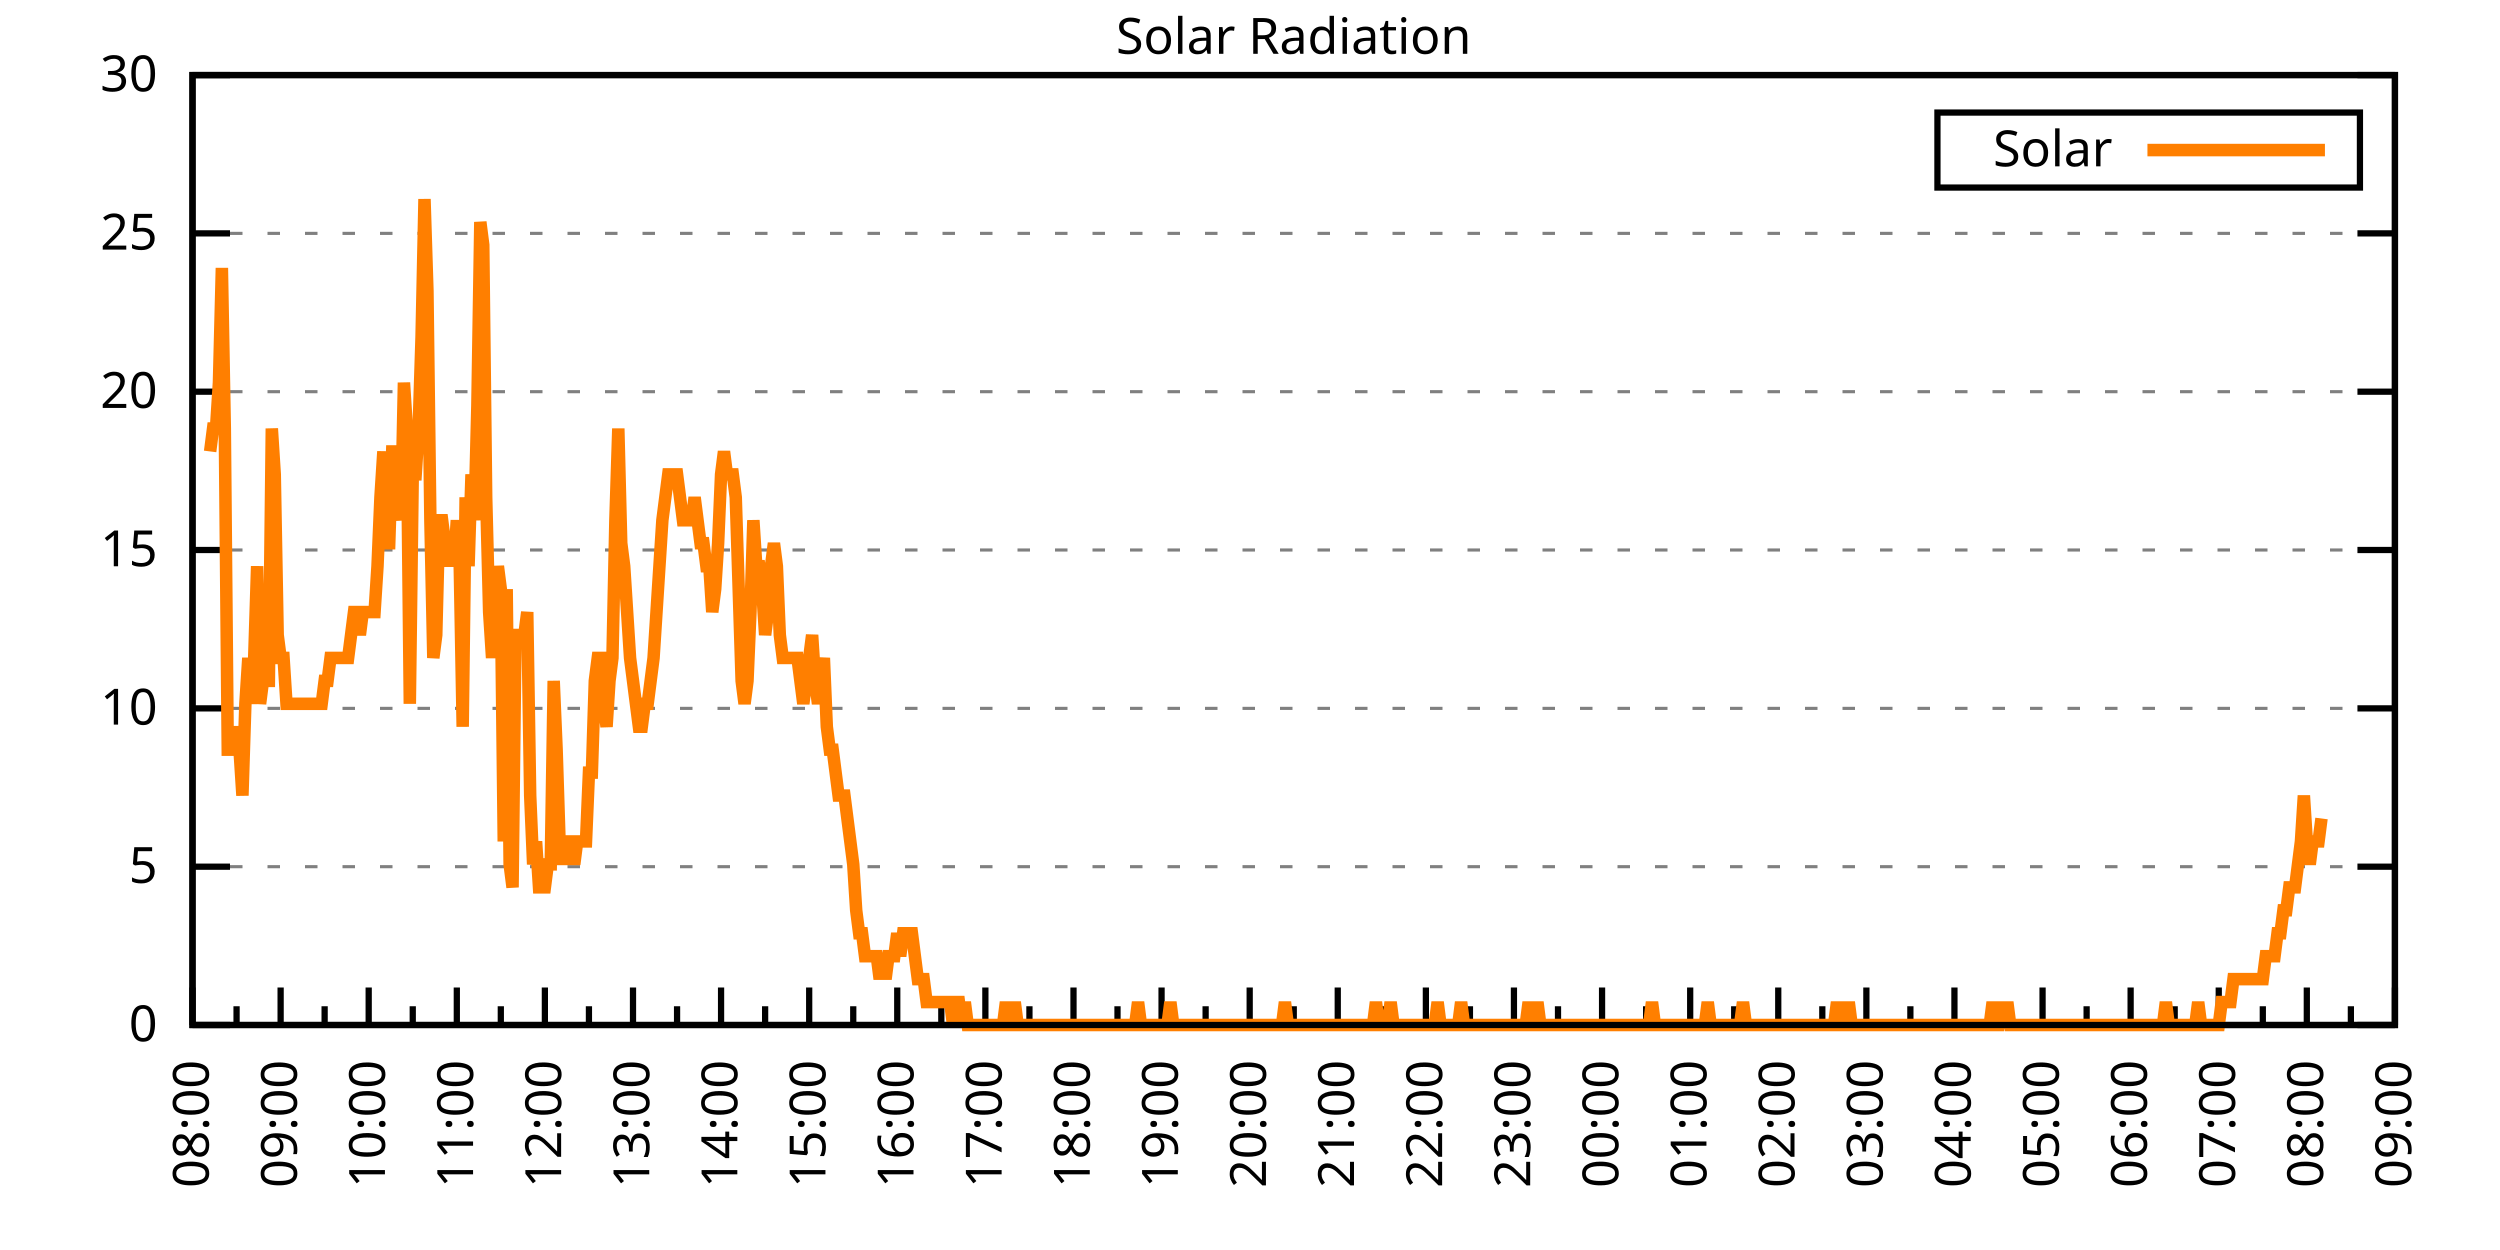
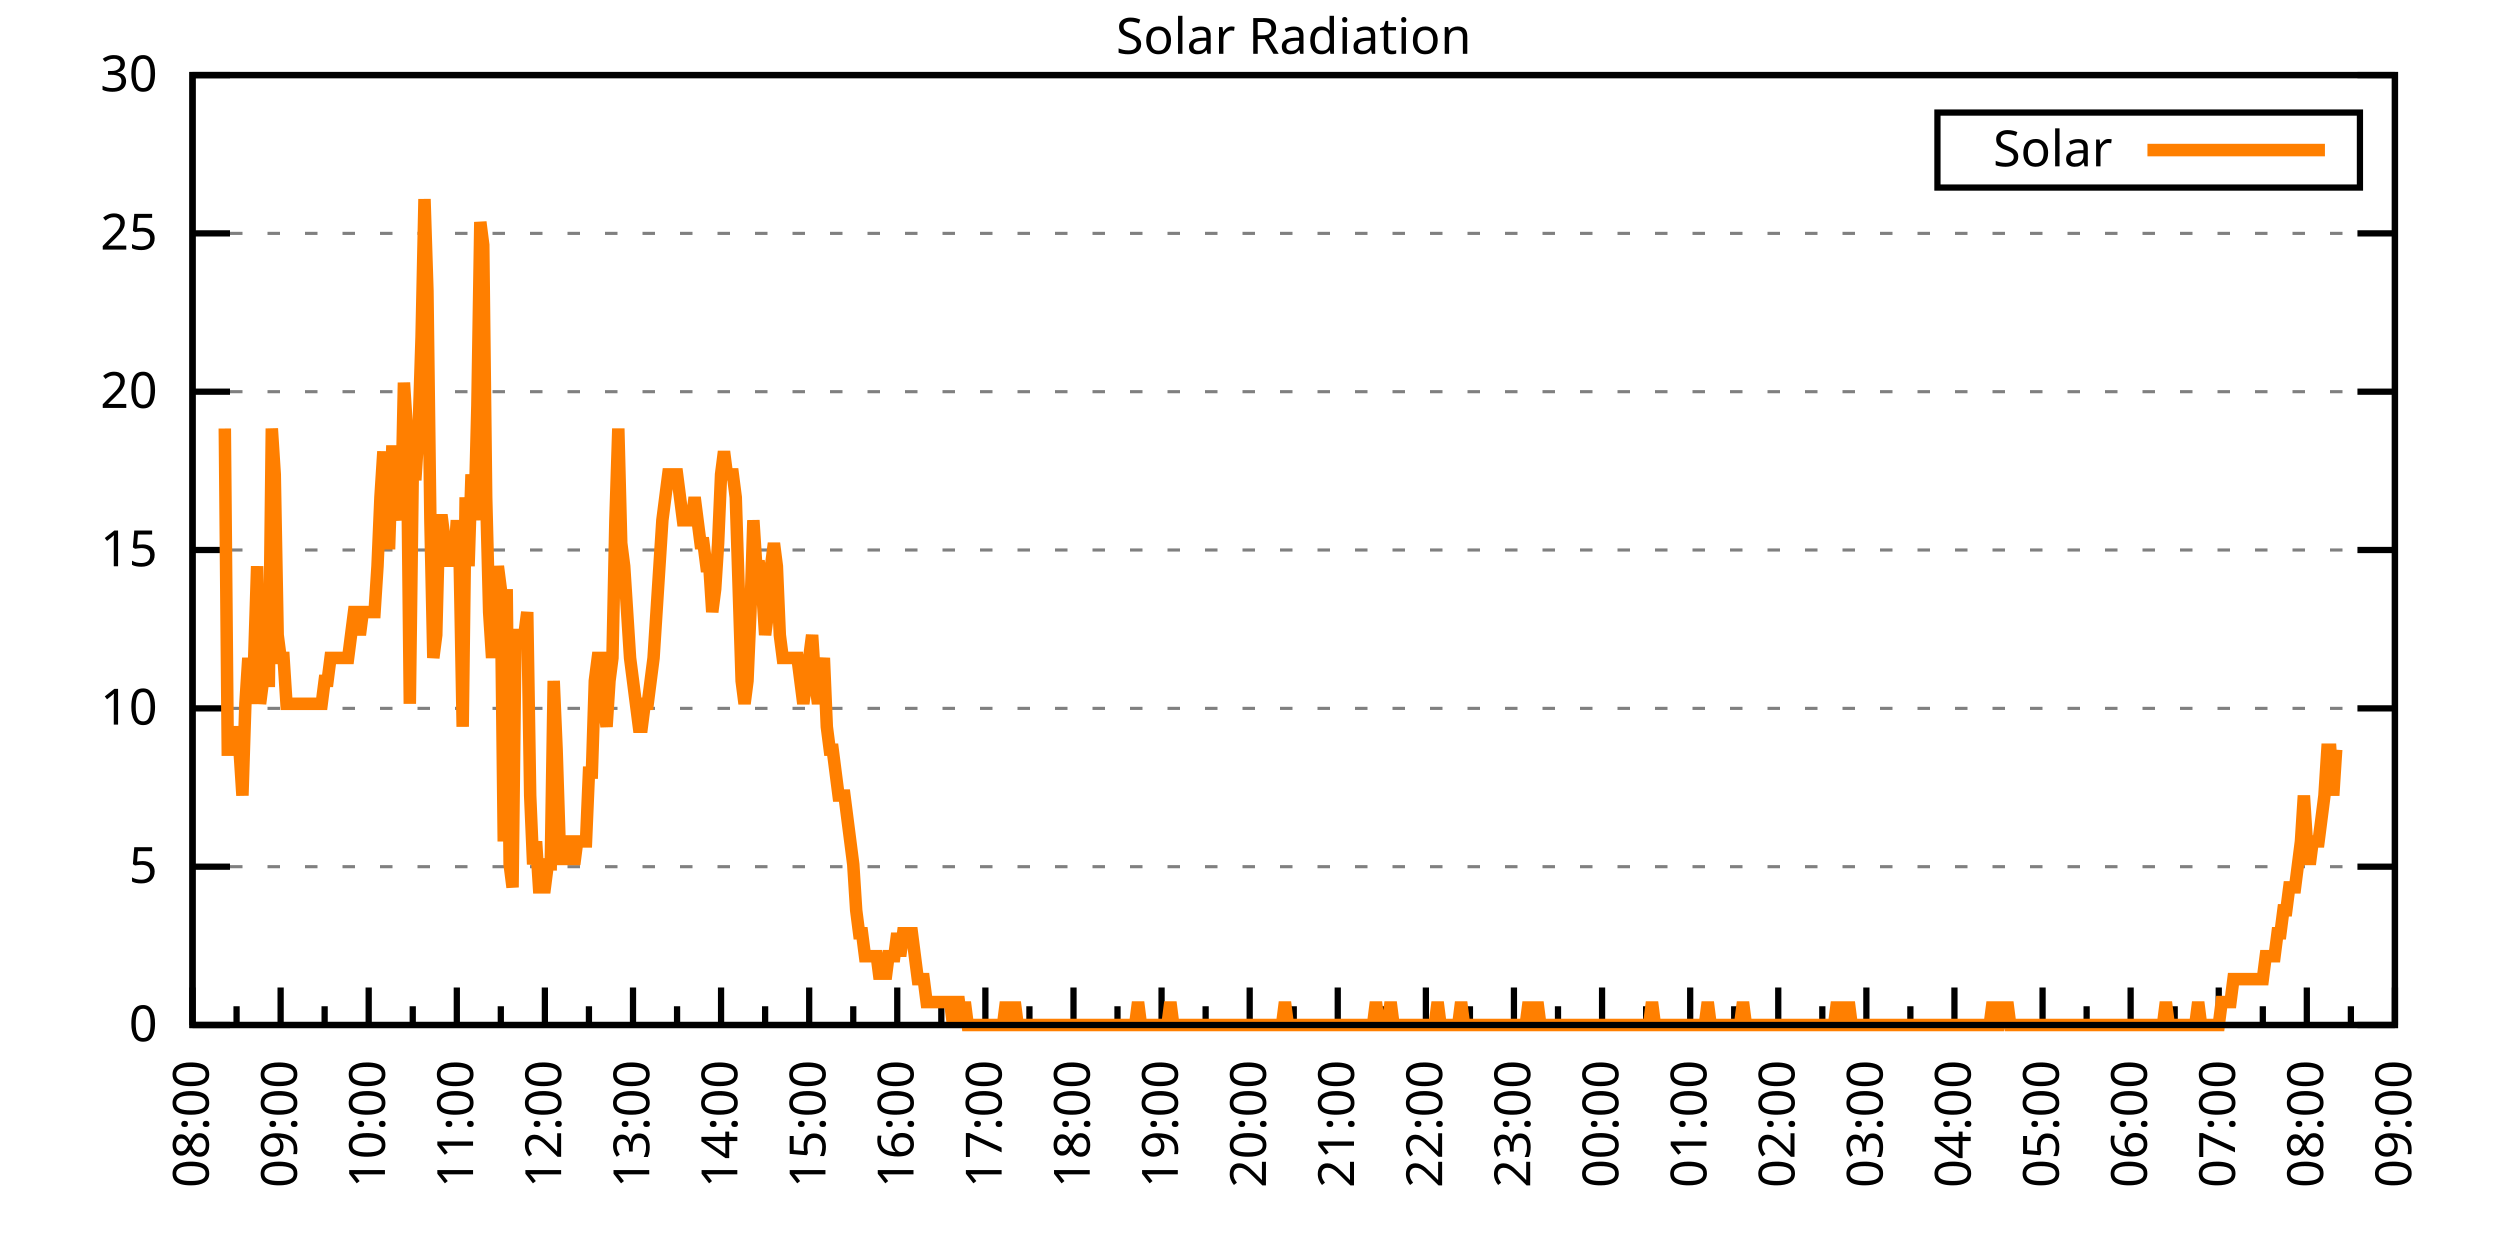
<svg xmlns="http://www.w3.org/2000/svg" xmlns:xlink="http://www.w3.org/1999/xlink" width="400" height="200" viewBox="0 0 400 200">
  <g id="gnuplot_canvas">
    <rect x="0" y="0" width="400" height="200" fill="none" />
    <defs>
      <circle id="gpDot" r="0.5" stroke-width="0.5" stroke="currentColor" />
      <path id="gpPt0" stroke-width="0.333" stroke="currentColor" d="M-1,0 h2 M0,-1 v2" />
      <path id="gpPt1" stroke-width="0.333" stroke="currentColor" d="M-1,-1 L1,1 M1,-1 L-1,1" />
      <path id="gpPt2" stroke-width="0.333" stroke="currentColor" d="M-1,0 L1,0 M0,-1 L0,1 M-1,-1 L1,1 M-1,1 L1,-1" />
      <rect id="gpPt3" stroke-width="0.333" stroke="currentColor" x="-1" y="-1" width="2" height="2" />
      <rect id="gpPt4" stroke-width="0.333" stroke="currentColor" fill="currentColor" x="-1" y="-1" width="2" height="2" />
      <circle id="gpPt5" stroke-width="0.333" stroke="currentColor" cx="0" cy="0" r="1" />
      <use xlink:href="#gpPt5" id="gpPt6" fill="currentColor" stroke="none" />
      <path id="gpPt7" stroke-width="0.333" stroke="currentColor" d="M0,-1.33 L-1.33,0.67 L1.33,0.67 z" />
      <use xlink:href="#gpPt7" id="gpPt8" fill="currentColor" stroke="none" />
      <use xlink:href="#gpPt7" id="gpPt9" stroke="currentColor" transform="rotate(180)" />
      <use xlink:href="#gpPt9" id="gpPt10" fill="currentColor" stroke="none" />
      <use xlink:href="#gpPt3" id="gpPt11" stroke="currentColor" transform="rotate(45)" />
      <use xlink:href="#gpPt11" id="gpPt12" fill="currentColor" stroke="none" />
      <path id="gpPt13" stroke-width="0.333" stroke="currentColor" d="M0,1.330 L1.265,0.411 L0.782,-1.067 L-0.782,-1.076 L-1.265,0.411 z" />
      <use xlink:href="#gpPt13" id="gpPt14" fill="currentColor" stroke="none" />
      <filter id="textbox" filterUnits="objectBoundingBox" x="0" y="0" height="1" width="1">
        <feFlood flood-color="white" flood-opacity="1" result="bgnd" />
        <feComposite in="SourceGraphic" in2="bgnd" operator="atop" />
      </filter>
      <filter id="greybox" filterUnits="objectBoundingBox" x="0" y="0" height="1" width="1">
        <feFlood flood-color="lightgrey" flood-opacity="1" result="grey" />
        <feComposite in="SourceGraphic" in2="grey" operator="atop" />
      </filter>
    </defs>
    <g fill="none" color="white" stroke="currentColor" stroke-width="1.00" stroke-linecap="butt" stroke-linejoin="miter">
</g>
    <g fill="none" color="black" stroke="currentColor" stroke-width="1.00" stroke-linecap="butt" stroke-linejoin="miter">
      <g stroke="none" shape-rendering="crispEdges">
        <polygon fill="rgb(255, 255, 255)" points="30.80,164.00 383.18,164.00 383.18,12.02 30.80,12.02 " />
      </g>
    </g>
    <g fill="none" color="black" stroke="currentColor" stroke-width="1.00" stroke-linecap="butt" stroke-linejoin="miter">
</g>
    <g fill="none" color="black" stroke="black" stroke-width="0.50" stroke-linecap="butt" stroke-linejoin="miter">
</g>
    <g fill="none" color="gray" stroke="currentColor" stroke-width="0.50" stroke-linecap="butt" stroke-linejoin="miter">
      <path stroke="gray" stroke-dasharray="2,4" class="gridline" d="M30.80,164.00 L383.19,164.00  " />
    </g>
    <g fill="none" color="gray" stroke="gray" stroke-width="1.00" stroke-linecap="butt" stroke-linejoin="miter">
</g>
    <g fill="none" color="black" stroke="currentColor" stroke-width="1.00" stroke-linecap="butt" stroke-linejoin="miter">
      <path stroke="black" d="M30.80,164.00 L36.80,164.00 M383.19,164.00 L377.19,164.00  " />
      <g transform="translate(25.20,166.60)" stroke="none" fill="black" font-family="Sans" font-size="8.00" text-anchor="end">
        <text>
          <tspan font-family="Sans"> 0</tspan>
        </text>
      </g>
    </g>
    <g fill="none" color="black" stroke="currentColor" stroke-width="1.00" stroke-linecap="butt" stroke-linejoin="miter">
</g>
    <g fill="none" color="black" stroke="black" stroke-width="0.50" stroke-linecap="butt" stroke-linejoin="miter">
</g>
    <g fill="none" color="gray" stroke="currentColor" stroke-width="0.50" stroke-linecap="butt" stroke-linejoin="miter">
      <path stroke="gray" stroke-dasharray="2,4" class="gridline" d="M30.80,138.67 L383.19,138.67  " />
    </g>
    <g fill="none" color="gray" stroke="gray" stroke-width="1.00" stroke-linecap="butt" stroke-linejoin="miter">
</g>
    <g fill="none" color="black" stroke="currentColor" stroke-width="1.00" stroke-linecap="butt" stroke-linejoin="miter">
      <path stroke="black" d="M30.80,138.67 L36.80,138.67 M383.19,138.67 L377.19,138.67  " />
      <g transform="translate(25.20,141.27)" stroke="none" fill="black" font-family="Sans" font-size="8.00" text-anchor="end">
        <text>
          <tspan font-family="Sans"> 5</tspan>
        </text>
      </g>
    </g>
    <g fill="none" color="black" stroke="currentColor" stroke-width="1.00" stroke-linecap="butt" stroke-linejoin="miter">
</g>
    <g fill="none" color="black" stroke="black" stroke-width="0.50" stroke-linecap="butt" stroke-linejoin="miter">
</g>
    <g fill="none" color="gray" stroke="currentColor" stroke-width="0.50" stroke-linecap="butt" stroke-linejoin="miter">
      <path stroke="gray" stroke-dasharray="2,4" class="gridline" d="M30.80,113.34 L383.19,113.34  " />
    </g>
    <g fill="none" color="gray" stroke="gray" stroke-width="1.00" stroke-linecap="butt" stroke-linejoin="miter">
</g>
    <g fill="none" color="black" stroke="currentColor" stroke-width="1.00" stroke-linecap="butt" stroke-linejoin="miter">
      <path stroke="black" d="M30.80,113.34 L36.80,113.34 M383.19,113.34 L377.19,113.34  " />
      <g transform="translate(25.20,115.94)" stroke="none" fill="black" font-family="Sans" font-size="8.00" text-anchor="end">
        <text>
          <tspan font-family="Sans"> 10</tspan>
        </text>
      </g>
    </g>
    <g fill="none" color="black" stroke="currentColor" stroke-width="1.00" stroke-linecap="butt" stroke-linejoin="miter">
</g>
    <g fill="none" color="black" stroke="black" stroke-width="0.50" stroke-linecap="butt" stroke-linejoin="miter">
</g>
    <g fill="none" color="gray" stroke="currentColor" stroke-width="0.50" stroke-linecap="butt" stroke-linejoin="miter">
      <path stroke="gray" stroke-dasharray="2,4" class="gridline" d="M30.80,88.00 L383.19,88.00  " />
    </g>
    <g fill="none" color="gray" stroke="gray" stroke-width="1.00" stroke-linecap="butt" stroke-linejoin="miter">
</g>
    <g fill="none" color="black" stroke="currentColor" stroke-width="1.00" stroke-linecap="butt" stroke-linejoin="miter">
      <path stroke="black" d="M30.80,88.00 L36.80,88.00 M383.19,88.00 L377.19,88.00  " />
      <g transform="translate(25.20,90.60)" stroke="none" fill="black" font-family="Sans" font-size="8.00" text-anchor="end">
        <text>
          <tspan font-family="Sans"> 15</tspan>
        </text>
      </g>
    </g>
    <g fill="none" color="black" stroke="currentColor" stroke-width="1.00" stroke-linecap="butt" stroke-linejoin="miter">
</g>
    <g fill="none" color="black" stroke="black" stroke-width="0.50" stroke-linecap="butt" stroke-linejoin="miter">
</g>
    <g fill="none" color="gray" stroke="currentColor" stroke-width="0.50" stroke-linecap="butt" stroke-linejoin="miter">
      <path stroke="gray" stroke-dasharray="2,4" class="gridline" d="M30.80,62.67 L383.19,62.67  " />
    </g>
    <g fill="none" color="gray" stroke="gray" stroke-width="1.00" stroke-linecap="butt" stroke-linejoin="miter">
</g>
    <g fill="none" color="black" stroke="currentColor" stroke-width="1.00" stroke-linecap="butt" stroke-linejoin="miter">
      <path stroke="black" d="M30.80,62.67 L36.80,62.67 M383.19,62.67 L377.19,62.67  " />
      <g transform="translate(25.20,65.27)" stroke="none" fill="black" font-family="Sans" font-size="8.00" text-anchor="end">
        <text>
          <tspan font-family="Sans"> 20</tspan>
        </text>
      </g>
    </g>
    <g fill="none" color="black" stroke="currentColor" stroke-width="1.00" stroke-linecap="butt" stroke-linejoin="miter">
</g>
    <g fill="none" color="black" stroke="black" stroke-width="0.50" stroke-linecap="butt" stroke-linejoin="miter">
</g>
    <g fill="none" color="gray" stroke="currentColor" stroke-width="0.50" stroke-linecap="butt" stroke-linejoin="miter">
      <path stroke="gray" stroke-dasharray="2,4" class="gridline" d="M30.80,37.34 L383.19,37.34  " />
    </g>
    <g fill="none" color="gray" stroke="gray" stroke-width="1.00" stroke-linecap="butt" stroke-linejoin="miter">
</g>
    <g fill="none" color="black" stroke="currentColor" stroke-width="1.00" stroke-linecap="butt" stroke-linejoin="miter">
      <path stroke="black" d="M30.80,37.34 L36.80,37.34 M383.19,37.34 L377.19,37.34  " />
      <g transform="translate(25.20,39.94)" stroke="none" fill="black" font-family="Sans" font-size="8.00" text-anchor="end">
        <text>
          <tspan font-family="Sans"> 25</tspan>
        </text>
      </g>
    </g>
    <g fill="none" color="black" stroke="currentColor" stroke-width="1.00" stroke-linecap="butt" stroke-linejoin="miter">
</g>
    <g fill="none" color="black" stroke="black" stroke-width="0.50" stroke-linecap="butt" stroke-linejoin="miter">
</g>
    <g fill="none" color="gray" stroke="currentColor" stroke-width="0.50" stroke-linecap="butt" stroke-linejoin="miter">
      <path stroke="gray" stroke-dasharray="2,4" class="gridline" d="M30.80,12.01 L383.19,12.01  " />
    </g>
    <g fill="none" color="gray" stroke="gray" stroke-width="1.00" stroke-linecap="butt" stroke-linejoin="miter">
</g>
    <g fill="none" color="black" stroke="currentColor" stroke-width="1.00" stroke-linecap="butt" stroke-linejoin="miter">
      <path stroke="black" d="M30.80,12.01 L36.80,12.01 M383.19,12.01 L377.19,12.01  " />
      <g transform="translate(25.20,14.61)" stroke="none" fill="black" font-family="Sans" font-size="8.00" text-anchor="end">
        <text>
          <tspan font-family="Sans"> 30</tspan>
        </text>
      </g>
    </g>
    <g fill="none" color="black" stroke="currentColor" stroke-width="1.00" stroke-linecap="butt" stroke-linejoin="miter">
      <path stroke="black" d="M30.80,164.00 L30.80,158.00  " />
      <g transform="translate(33.40,169.60) rotate(270)" stroke="none" fill="black" font-family="Sans" font-size="8.00" text-anchor="end">
        <text>
          <tspan font-family="Sans">08:00</tspan>
        </text>
      </g>
    </g>
    <g fill="none" color="black" stroke="currentColor" stroke-width="1.00" stroke-linecap="butt" stroke-linejoin="miter">
      <path stroke="black" d="M37.85,164.00 L37.85,161.00 M44.90,164.00 L44.90,158.00  " />
      <g transform="translate(47.50,169.60) rotate(270)" stroke="none" fill="black" font-family="Sans" font-size="8.00" text-anchor="end">
        <text>
          <tspan font-family="Sans">09:00</tspan>
        </text>
      </g>
    </g>
    <g fill="none" color="black" stroke="currentColor" stroke-width="1.00" stroke-linecap="butt" stroke-linejoin="miter">
      <path stroke="black" d="M51.94,164.00 L51.94,161.00 M58.99,164.00 L58.99,158.00  " />
      <g transform="translate(61.59,169.60) rotate(270)" stroke="none" fill="black" font-family="Sans" font-size="8.00" text-anchor="end">
        <text>
          <tspan font-family="Sans">10:00</tspan>
        </text>
      </g>
    </g>
    <g fill="none" color="black" stroke="currentColor" stroke-width="1.00" stroke-linecap="butt" stroke-linejoin="miter">
      <path stroke="black" d="M66.04,164.00 L66.04,161.00 M73.09,164.00 L73.09,158.00  " />
      <g transform="translate(75.69,169.60) rotate(270)" stroke="none" fill="black" font-family="Sans" font-size="8.00" text-anchor="end">
        <text>
          <tspan font-family="Sans">11:00</tspan>
        </text>
      </g>
    </g>
    <g fill="none" color="black" stroke="currentColor" stroke-width="1.00" stroke-linecap="butt" stroke-linejoin="miter">
      <path stroke="black" d="M80.13,164.00 L80.13,161.00 M87.18,164.00 L87.18,158.00  " />
      <g transform="translate(89.78,169.60) rotate(270)" stroke="none" fill="black" font-family="Sans" font-size="8.00" text-anchor="end">
        <text>
          <tspan font-family="Sans">12:00</tspan>
        </text>
      </g>
    </g>
    <g fill="none" color="black" stroke="currentColor" stroke-width="1.00" stroke-linecap="butt" stroke-linejoin="miter">
      <path stroke="black" d="M94.23,164.00 L94.23,161.00 M101.28,164.00 L101.28,158.00  " />
      <g transform="translate(103.88,169.60) rotate(270)" stroke="none" fill="black" font-family="Sans" font-size="8.00" text-anchor="end">
        <text>
          <tspan font-family="Sans">13:00</tspan>
        </text>
      </g>
    </g>
    <g fill="none" color="black" stroke="currentColor" stroke-width="1.00" stroke-linecap="butt" stroke-linejoin="miter">
      <path stroke="black" d="M108.33,164.00 L108.33,161.00 M115.37,164.00 L115.37,158.00  " />
      <g transform="translate(117.97,169.60) rotate(270)" stroke="none" fill="black" font-family="Sans" font-size="8.00" text-anchor="end">
        <text>
          <tspan font-family="Sans">14:00</tspan>
        </text>
      </g>
    </g>
    <g fill="none" color="black" stroke="currentColor" stroke-width="1.00" stroke-linecap="butt" stroke-linejoin="miter">
      <path stroke="black" d="M122.42,164.00 L122.42,161.00 M129.47,164.00 L129.47,158.00  " />
      <g transform="translate(132.07,169.60) rotate(270)" stroke="none" fill="black" font-family="Sans" font-size="8.00" text-anchor="end">
        <text>
          <tspan font-family="Sans">15:00</tspan>
        </text>
      </g>
    </g>
    <g fill="none" color="black" stroke="currentColor" stroke-width="1.00" stroke-linecap="butt" stroke-linejoin="miter">
      <path stroke="black" d="M136.52,164.00 L136.52,161.00 M143.56,164.00 L143.56,158.00  " />
      <g transform="translate(146.16,169.60) rotate(270)" stroke="none" fill="black" font-family="Sans" font-size="8.00" text-anchor="end">
        <text>
          <tspan font-family="Sans">16:00</tspan>
        </text>
      </g>
    </g>
    <g fill="none" color="black" stroke="currentColor" stroke-width="1.00" stroke-linecap="butt" stroke-linejoin="miter">
      <path stroke="black" d="M150.61,164.00 L150.61,161.00 M157.66,164.00 L157.66,158.00  " />
      <g transform="translate(160.26,169.60) rotate(270)" stroke="none" fill="black" font-family="Sans" font-size="8.00" text-anchor="end">
        <text>
          <tspan font-family="Sans">17:00</tspan>
        </text>
      </g>
    </g>
    <g fill="none" color="black" stroke="currentColor" stroke-width="1.00" stroke-linecap="butt" stroke-linejoin="miter">
      <path stroke="black" d="M164.71,164.00 L164.71,161.00 M171.76,164.00 L171.76,158.00  " />
      <g transform="translate(174.36,169.60) rotate(270)" stroke="none" fill="black" font-family="Sans" font-size="8.00" text-anchor="end">
        <text>
          <tspan font-family="Sans">18:00</tspan>
        </text>
      </g>
    </g>
    <g fill="none" color="black" stroke="currentColor" stroke-width="1.00" stroke-linecap="butt" stroke-linejoin="miter">
      <path stroke="black" d="M178.80,164.00 L178.80,161.00 M185.85,164.00 L185.85,158.00  " />
      <g transform="translate(188.45,169.60) rotate(270)" stroke="none" fill="black" font-family="Sans" font-size="8.00" text-anchor="end">
        <text>
          <tspan font-family="Sans">19:00</tspan>
        </text>
      </g>
    </g>
    <g fill="none" color="black" stroke="currentColor" stroke-width="1.00" stroke-linecap="butt" stroke-linejoin="miter">
      <path stroke="black" d="M192.90,164.00 L192.90,161.00 M199.95,164.00 L199.95,158.00  " />
      <g transform="translate(202.55,169.60) rotate(270)" stroke="none" fill="black" font-family="Sans" font-size="8.00" text-anchor="end">
        <text>
          <tspan font-family="Sans">20:00</tspan>
        </text>
      </g>
    </g>
    <g fill="none" color="black" stroke="currentColor" stroke-width="1.00" stroke-linecap="butt" stroke-linejoin="miter">
      <path stroke="black" d="M207.00,164.00 L207.00,161.00 M214.04,164.00 L214.04,158.00  " />
      <g transform="translate(216.64,169.60) rotate(270)" stroke="none" fill="black" font-family="Sans" font-size="8.00" text-anchor="end">
        <text>
          <tspan font-family="Sans">21:00</tspan>
        </text>
      </g>
    </g>
    <g fill="none" color="black" stroke="currentColor" stroke-width="1.00" stroke-linecap="butt" stroke-linejoin="miter">
      <path stroke="black" d="M221.09,164.00 L221.09,161.00 M228.14,164.00 L228.14,158.00  " />
      <g transform="translate(230.74,169.60) rotate(270)" stroke="none" fill="black" font-family="Sans" font-size="8.00" text-anchor="end">
        <text>
          <tspan font-family="Sans">22:00</tspan>
        </text>
      </g>
    </g>
    <g fill="none" color="black" stroke="currentColor" stroke-width="1.00" stroke-linecap="butt" stroke-linejoin="miter">
      <path stroke="black" d="M235.19,164.00 L235.19,161.00 M242.23,164.00 L242.23,158.00  " />
      <g transform="translate(244.83,169.60) rotate(270)" stroke="none" fill="black" font-family="Sans" font-size="8.00" text-anchor="end">
        <text>
          <tspan font-family="Sans">23:00</tspan>
        </text>
      </g>
    </g>
    <g fill="none" color="black" stroke="currentColor" stroke-width="1.00" stroke-linecap="butt" stroke-linejoin="miter">
      <path stroke="black" d="M249.28,164.00 L249.28,161.00 M256.33,164.00 L256.33,158.00  " />
      <g transform="translate(258.93,169.60) rotate(270)" stroke="none" fill="black" font-family="Sans" font-size="8.00" text-anchor="end">
        <text>
          <tspan font-family="Sans">00:00</tspan>
        </text>
      </g>
    </g>
    <g fill="none" color="black" stroke="currentColor" stroke-width="1.00" stroke-linecap="butt" stroke-linejoin="miter">
      <path stroke="black" d="M263.38,164.00 L263.38,161.00 M270.43,164.00 L270.43,158.00  " />
      <g transform="translate(273.03,169.60) rotate(270)" stroke="none" fill="black" font-family="Sans" font-size="8.00" text-anchor="end">
        <text>
          <tspan font-family="Sans">01:00</tspan>
        </text>
      </g>
    </g>
    <g fill="none" color="black" stroke="currentColor" stroke-width="1.00" stroke-linecap="butt" stroke-linejoin="miter">
      <path stroke="black" d="M277.47,164.00 L277.47,161.00 M284.52,164.00 L284.52,158.00  " />
      <g transform="translate(287.12,169.60) rotate(270)" stroke="none" fill="black" font-family="Sans" font-size="8.00" text-anchor="end">
        <text>
          <tspan font-family="Sans">02:00</tspan>
        </text>
      </g>
    </g>
    <g fill="none" color="black" stroke="currentColor" stroke-width="1.00" stroke-linecap="butt" stroke-linejoin="miter">
      <path stroke="black" d="M291.57,164.00 L291.57,161.00 M298.62,164.00 L298.62,158.00  " />
      <g transform="translate(301.22,169.60) rotate(270)" stroke="none" fill="black" font-family="Sans" font-size="8.00" text-anchor="end">
        <text>
          <tspan font-family="Sans">03:00</tspan>
        </text>
      </g>
    </g>
    <g fill="none" color="black" stroke="currentColor" stroke-width="1.00" stroke-linecap="butt" stroke-linejoin="miter">
      <path stroke="black" d="M305.66,164.00 L305.66,161.00 M312.71,164.00 L312.71,158.00  " />
      <g transform="translate(315.31,169.60) rotate(270)" stroke="none" fill="black" font-family="Sans" font-size="8.00" text-anchor="end">
        <text>
          <tspan font-family="Sans">04:00</tspan>
        </text>
      </g>
    </g>
    <g fill="none" color="black" stroke="currentColor" stroke-width="1.00" stroke-linecap="butt" stroke-linejoin="miter">
      <path stroke="black" d="M319.76,164.00 L319.76,161.00 M326.81,164.00 L326.81,158.00  " />
      <g transform="translate(329.41,169.60) rotate(270)" stroke="none" fill="black" font-family="Sans" font-size="8.00" text-anchor="end">
        <text>
          <tspan font-family="Sans">05:00</tspan>
        </text>
      </g>
    </g>
    <g fill="none" color="black" stroke="currentColor" stroke-width="1.00" stroke-linecap="butt" stroke-linejoin="miter">
      <path stroke="black" d="M333.86,164.00 L333.86,161.00 M340.90,164.00 L340.90,158.00  " />
      <g transform="translate(343.50,169.60) rotate(270)" stroke="none" fill="black" font-family="Sans" font-size="8.00" text-anchor="end">
        <text>
          <tspan font-family="Sans">06:00</tspan>
        </text>
      </g>
    </g>
    <g fill="none" color="black" stroke="currentColor" stroke-width="1.00" stroke-linecap="butt" stroke-linejoin="miter">
      <path stroke="black" d="M347.95,164.00 L347.95,161.00 M355.00,164.00 L355.00,158.00  " />
      <g transform="translate(357.60,169.60) rotate(270)" stroke="none" fill="black" font-family="Sans" font-size="8.00" text-anchor="end">
        <text>
          <tspan font-family="Sans">07:00</tspan>
        </text>
      </g>
    </g>
    <g fill="none" color="black" stroke="currentColor" stroke-width="1.00" stroke-linecap="butt" stroke-linejoin="miter">
      <path stroke="black" d="M362.05,164.00 L362.05,161.00 M369.09,164.00 L369.09,158.00  " />
      <g transform="translate(371.69,169.60) rotate(270)" stroke="none" fill="black" font-family="Sans" font-size="8.00" text-anchor="end">
        <text>
          <tspan font-family="Sans">08:00</tspan>
        </text>
      </g>
    </g>
    <g fill="none" color="black" stroke="currentColor" stroke-width="1.00" stroke-linecap="butt" stroke-linejoin="miter">
      <path stroke="black" d="M376.14,164.00 L376.14,161.00 M383.19,164.00 L383.19,158.00  " />
      <g transform="translate(385.79,169.60) rotate(270)" stroke="none" fill="black" font-family="Sans" font-size="8.00" text-anchor="end">
        <text>
          <tspan font-family="Sans">09:00</tspan>
        </text>
      </g>
    </g>
    <g fill="none" color="black" stroke="currentColor" stroke-width="1.00" stroke-linecap="butt" stroke-linejoin="miter">
</g>
    <g fill="none" color="black" stroke="currentColor" stroke-width="1.00" stroke-linecap="butt" stroke-linejoin="miter">
      <path stroke="black" d="M30.80,12.01 L30.80,164.00 L383.19,164.00 L383.19,12.01 L30.80,12.01 Z  " />
    </g>
    <g fill="none" color="black" stroke="currentColor" stroke-width="1.00" stroke-linecap="butt" stroke-linejoin="miter">
      <g transform="translate(6.80,88.01) rotate(270)" stroke="none" fill="black" font-family="Sans" font-size="8.00" text-anchor="middle">
        <text />
      </g>
    </g>
    <g fill="none" color="black" stroke="currentColor" stroke-width="1.00" stroke-linecap="butt" stroke-linejoin="miter">
</g>
    <g fill="none" color="black" stroke="currentColor" stroke-width="1.00" stroke-linecap="butt" stroke-linejoin="miter">
      <path stroke="black" d="M309.99,30.01 L309.99,18.01 L377.59,18.01 L377.59,30.01 L309.99,30.01 Z  " />
    </g>
    <g id="Solar_Radiation_plot_1">
      <g fill="none" color="white" stroke="black" stroke-width="2.00" stroke-linecap="butt" stroke-linejoin="miter">
</g>
      <g fill="none" color="black" stroke="currentColor" stroke-width="2.00" stroke-linecap="butt" stroke-linejoin="miter">
        <g transform="translate(337.99,26.61)" stroke="none" fill="black" font-family="Sans" font-size="8.00" text-anchor="end">
          <text>
            <tspan font-family="Sans">Solar</tspan>
          </text>
        </g>
      </g>
      <g fill="none" color="black" stroke="currentColor" stroke-width="2.00" stroke-linecap="butt" stroke-linejoin="miter">
-         <path stroke="rgb(255, 127,   0)" d="M343.59,24.01 L371.99,24.01 M33.62,72.23 L34.09,68.56 L34.56,68.56 L35.03,61.22 L35.50,42.87 L35.97,68.56   L36.44,119.95 L36.91,119.95 L37.38,116.28 L37.85,119.95 L38.32,119.95 L38.79,127.29 L39.26,112.61 L39.73,105.27   L40.20,112.61 L40.67,105.27 L41.14,90.59 L41.61,112.61 L42.08,108.94 L42.55,108.94 L43.02,108.94 L43.49,68.56   L43.96,75.90 L44.43,101.60 L44.90,105.27 L45.37,105.27 L45.84,112.61 L46.31,112.61 L46.78,112.61 L47.24,112.61   L47.71,112.61 L48.18,112.61 L48.65,112.61 L49.12,112.61 L49.59,112.61 L50.06,112.61 L50.53,112.61 L51.00,112.61   L51.47,112.61 L51.94,108.94 L52.41,108.94 L52.88,105.27 L53.35,105.27 L53.82,105.27 L54.29,105.27 L54.76,105.27   L55.23,105.27 L55.70,105.27 L56.17,101.60 L56.64,97.93 L57.11,97.93 L57.58,101.60 L58.05,97.93 L58.52,97.93   L58.99,97.93 L59.46,97.93 L59.93,97.93 L60.40,90.59 L60.87,79.57 L61.34,72.23 L61.81,86.91 L62.28,86.91   L62.75,72.23 L63.22,72.23 L63.69,79.57 L64.16,83.24 L64.63,61.22 L65.10,68.56 L65.57,112.61 L66.04,75.90   L66.51,75.90 L66.98,68.56 L67.45,53.88 L67.92,31.85 L68.39,46.54 L68.86,83.24 L69.33,105.27 L69.80,101.60   L70.27,83.24 L70.74,83.24 L71.21,86.91 L71.68,90.59 L72.15,86.91 L72.62,90.59 L73.09,83.24 L73.56,90.59   L74.03,116.28 L74.50,79.57 L74.97,90.59 L75.44,75.90 L75.91,83.24 L76.38,64.89 L76.85,35.52 L77.32,39.19   L77.79,79.57 L78.26,97.93 L78.73,105.27 L79.19,97.93 L79.66,90.59 L80.13,94.26 L80.60,134.63 L81.07,94.26   L81.54,138.30 L82.01,141.98 L82.48,101.60 L82.95,101.60 L83.42,101.60 L83.89,101.60 L84.36,97.93 L84.83,127.29   L85.30,138.30 L85.77,134.63 L86.24,141.98 L86.71,141.98 L87.18,141.98 L87.65,138.30 L88.12,138.30 L88.59,108.94   L89.06,119.95 L89.53,134.63 L90.00,138.30 L90.47,134.63 L90.94,134.63 L91.41,134.63 L91.88,138.30 L92.35,134.63   L92.82,134.63 L93.29,134.63 L93.76,134.63 L94.23,123.62 L94.70,123.62 L95.17,108.94 L95.64,105.27 L96.11,105.27   L96.58,112.61 L97.05,116.28 L97.52,108.94 L97.99,105.27 L98.46,83.24 L98.93,68.56 L99.40,86.91 L99.87,90.59   L100.34,97.93 L100.81,105.27 L101.28,108.94 L101.75,112.61 L102.22,116.28 L102.69,116.28 L103.16,112.61 L103.63,112.61   L104.10,108.94 L104.57,105.27 L105.04,97.93 L105.51,90.59 L105.98,83.24 L106.45,79.57 L106.92,75.90 L107.39,75.90   L107.86,75.90 L108.33,75.90 L108.80,79.57 L109.27,83.24 L109.74,83.24 L110.21,83.24 L110.68,83.24 L111.14,79.57   L111.61,83.24 L112.08,86.91 L112.55,86.91 L113.02,90.59 L113.49,90.59 L113.96,97.93 L114.43,94.26 L114.90,86.91   L115.37,75.90 L115.84,72.23 L116.31,75.90 L116.78,75.90 L117.25,75.90 L117.72,79.57 L118.19,94.26 L118.66,108.94   L119.13,112.61 L119.60,108.94 L120.07,97.93 L120.54,83.24 L121.01,90.59 L121.48,90.59 L121.95,94.26 L122.42,101.60   L122.89,97.93 L123.36,90.59 L123.83,86.91 L124.30,90.59 L124.77,101.60 L125.24,105.27 L125.71,105.27 L126.18,105.27   L126.65,105.27 L127.12,105.27 L127.59,105.27 L128.06,108.94 L128.53,112.61 L129.00,108.94 L129.47,105.27 L129.94,101.60   L130.41,108.94 L130.88,112.61 L131.35,108.94 L131.82,105.27 L132.29,116.28 L132.76,119.95 L133.23,119.95 L133.70,123.62   L134.17,127.29 L134.64,127.29 L135.11,127.29 L135.58,130.96 L136.05,134.63 L136.52,138.30 L136.99,145.65 L137.46,149.32   L137.93,149.32 L138.40,152.99 L138.87,152.99 L139.34,152.99 L139.81,152.99 L140.28,152.99 L140.75,156.66 L141.22,152.99   L141.69,156.66 L142.16,152.99 L142.63,152.99 L143.09,152.99 L143.56,149.32 L144.03,152.99 L144.50,149.32 L144.97,149.32   L145.44,149.32 L145.91,149.32 L146.38,152.99 L146.85,156.66 L147.32,156.66 L147.79,156.66 L148.26,160.33 L148.73,160.33   L149.20,160.33 L149.67,160.33 L150.14,160.33 L150.61,160.33 L151.08,160.33 L151.55,160.33 L152.02,160.33 L152.49,164.00   L152.96,160.33 L153.43,160.33 L153.90,164.00 L154.37,160.33 L154.84,164.00 L155.31,164.00 L155.78,164.00 L156.25,164.00   L156.72,164.00 L157.19,164.00 L157.66,164.00 L158.13,164.00 L158.60,164.00 L159.07,164.00 L159.54,164.00 L160.01,164.00   L160.48,164.00 L160.95,160.33 L161.42,164.00 L161.89,164.00 L162.36,160.33 L162.83,164.00 L163.30,164.00 L163.77,164.00   L164.24,164.00 L164.71,164.00 L165.18,164.00 L165.65,164.00 L166.12,164.00 L166.59,164.00 L167.06,164.00 L167.53,164.00   L168.00,164.00 L168.47,164.00 L168.94,164.00 L169.41,164.00 L169.88,164.00 L170.35,164.00 L170.82,164.00 L171.29,164.00   L171.76,164.00 L172.23,164.00 L172.70,164.00 L173.17,164.00 L173.64,164.00 L174.11,164.00 L174.58,164.00 L175.04,164.00   L175.51,164.00 L175.98,164.00 L176.45,164.00 L176.92,164.00 L177.39,164.00 L177.86,164.00 L178.33,164.00 L178.80,164.00   L179.27,164.00 L179.74,164.00 L180.21,164.00 L180.68,164.00 L181.15,164.00 L181.62,164.00 L182.09,160.33 L182.56,164.00   L183.03,164.00 L183.50,164.00 L183.97,164.00 L184.44,164.00 L184.91,164.00 L185.38,164.00 L185.85,164.00 L186.32,164.00   L186.79,164.00 L187.26,160.33 L187.73,164.00 L188.20,164.00 L188.67,164.00 L189.14,164.00 L189.61,164.00 L190.08,164.00   L190.55,164.00 L191.02,164.00 L191.49,164.00 L191.96,164.00 L192.43,164.00 L192.90,164.00 L193.37,164.00 L193.84,164.00   L194.31,164.00 L194.78,164.00 L195.25,164.00 L195.72,164.00 L196.19,164.00 L196.66,164.00 L197.13,164.00 L197.60,164.00   L198.07,164.00 L198.54,164.00 L199.01,164.00 L199.48,164.00 L199.95,164.00 L200.42,164.00 L200.89,164.00 L201.36,164.00   L201.83,164.00 L202.30,164.00 L202.77,164.00 L203.24,164.00 L203.71,164.00 L204.18,164.00 L204.65,164.00 L205.12,164.00   L205.59,160.33 L206.06,164.00 L206.53,164.00 L207.00,164.00 L207.46,164.00 L207.93,164.00 L208.40,164.00 L208.87,164.00   L209.34,164.00 L209.81,164.00 L210.28,164.00 L210.75,164.00 L211.22,164.00 L211.69,164.00 L212.16,164.00 L212.63,164.00   L213.10,164.00 L213.57,164.00 L214.04,164.00 L214.51,164.00 L214.98,164.00 L215.45,164.00 L215.92,164.00 L216.39,164.00   L216.86,164.00 L217.33,164.00 L217.80,164.00 L218.27,164.00 L218.74,164.00 L219.21,164.00 L219.68,164.00 L220.15,160.33   L220.62,164.00 L221.09,164.00 L221.56,164.00 L222.03,164.00 L222.50,160.33 L222.97,164.00 L223.44,164.00 L223.91,164.00   L224.38,164.00 L224.85,164.00 L225.32,164.00 L225.79,164.00 L226.26,164.00 L226.73,164.00 L227.20,164.00 L227.67,164.00   L228.14,164.00 L228.61,164.00 L229.08,164.00 L229.55,164.00 L230.02,160.33 L230.49,164.00 L230.96,164.00 L231.43,164.00   L231.90,164.00 L232.37,164.00 L232.84,164.00 L233.31,164.00 L233.78,160.33 L234.25,164.00 L234.72,164.00 L235.19,164.00   L235.66,164.00 L236.13,164.00 L236.60,164.00 L237.07,164.00 L237.54,164.00 L238.01,164.00 L238.48,164.00 L238.95,164.00   L239.41,164.00 L239.88,164.00 L240.35,164.00 L240.82,164.00 L241.29,164.00 L241.76,164.00 L242.23,164.00 L242.70,164.00   L243.17,164.00 L243.64,164.00 L244.11,164.00 L244.58,160.33 L245.05,164.00 L245.52,164.00 L245.99,160.33 L246.46,164.00   L246.93,164.00 L247.40,164.00 L247.87,164.00 L248.34,164.00 L248.81,164.00 L249.28,164.00 L249.75,164.00 L250.22,164.00   L250.69,164.00 L251.16,164.00 L251.63,164.00 L252.10,164.00 L252.57,164.00 L253.04,164.00 L253.51,164.00 L253.98,164.00   L254.45,164.00 L254.92,164.00 L255.39,164.00 L255.86,164.00 L256.33,164.00 L256.80,164.00 L257.27,164.00 L257.74,164.00   L258.21,164.00 L258.68,164.00 L259.15,164.00 L259.62,164.00 L260.09,164.00 L260.56,164.00 L261.03,164.00 L261.50,164.00   L261.97,164.00 L262.44,164.00 L262.91,164.00 L263.38,164.00 L263.85,164.00 L264.32,160.33 L264.79,164.00 L265.26,164.00   L265.73,164.00 L266.20,164.00 L266.67,164.00 L267.14,164.00 L267.61,164.00 L268.08,164.00 L268.55,164.00 L269.02,164.00   L269.49,164.00 L269.96,164.00 L270.43,164.00 L270.90,164.00 L271.36,164.00 L271.83,164.00 L272.30,164.00 L272.77,164.00   L273.24,160.33 L273.71,164.00 L274.18,164.00 L274.65,164.00 L275.12,164.00 L275.59,164.00 L276.06,164.00 L276.53,164.00   L277.00,164.00 L277.47,164.00 L277.94,164.00 L278.41,164.00 L278.88,160.33 L279.35,164.00 L279.82,164.00 L280.29,164.00   L280.76,164.00 L281.23,164.00 L281.70,164.00 L282.17,164.00 L282.64,164.00 L283.11,164.00 L283.58,164.00 L284.05,164.00   L284.52,164.00 L284.99,164.00 L285.46,164.00 L285.93,164.00 L286.40,164.00 L286.87,164.00 L287.34,164.00 L287.81,164.00   L288.28,164.00 L288.75,164.00 L289.22,164.00 L289.69,164.00 L290.16,164.00 L290.63,164.00 L291.10,164.00 L291.57,164.00   L292.04,164.00 L292.51,164.00 L292.98,164.00 L293.45,164.00 L293.92,160.33 L294.39,164.00 L294.86,164.00 L295.33,164.00   L295.80,160.33 L296.27,164.00 L296.74,164.00 L297.21,164.00 L297.68,164.00 L298.15,164.00 L298.62,164.00 L299.09,164.00   L299.56,164.00 L300.03,164.00 L300.50,164.00 L300.97,164.00 L301.44,164.00 L301.91,164.00 L302.38,164.00 L302.85,164.00   L303.31,164.00 L303.78,164.00 L304.25,164.00 L304.72,164.00 L305.19,164.00 L305.66,164.00 L306.13,164.00 L306.60,164.00   L307.07,164.00 L307.54,164.00 L308.01,164.00 L308.48,164.00 L308.95,164.00 L309.42,164.00 L309.89,164.00 L310.36,164.00   L310.83,164.00 L311.30,164.00 L311.77,164.00 L312.24,164.00 L312.71,164.00 L313.18,164.00 L313.65,164.00 L314.12,164.00   L314.59,164.00 L315.06,164.00 L315.53,164.00 L316.00,164.00 L316.47,164.00 L316.94,164.00 L317.41,164.00 L317.88,164.00   L318.35,164.00 L318.82,160.33 L319.29,164.00 L319.76,164.00 L320.23,160.33 L320.70,164.00 L321.17,160.33 L321.64,164.00   L322.11,164.00 L322.58,164.00 L323.05,164.00 L323.52,164.00 L323.99,164.00 L324.46,164.00 L324.93,164.00 L325.40,164.00   L325.87,164.00 L326.34,164.00 L326.81,164.00 L327.28,164.00 L327.75,164.00 L328.22,164.00 L328.69,164.00 L329.16,164.00   L329.63,164.00 L330.10,164.00 L330.57,164.00 L331.04,164.00 L331.51,164.00 L331.98,164.00 L332.45,164.00 L332.92,164.00   L333.39,164.00 L333.86,164.00 L334.33,164.00 L334.80,164.00 L335.26,164.00 L335.73,164.00 L336.20,164.00 L336.67,164.00   L337.14,164.00 L337.61,164.00 L338.08,164.00 L338.55,164.00 L339.02,164.00 L339.49,164.00 L339.96,164.00 L340.43,164.00   L340.90,164.00 L341.37,164.00 L341.84,164.00 L342.31,164.00 L342.78,164.00 L343.25,164.00 L343.72,164.00 L344.19,164.00   L344.66,164.00 L345.13,164.00 L345.60,164.00 L346.07,164.00 L346.54,160.33 L347.01,164.00 L347.48,164.00 L347.95,164.00   L348.42,164.00 L348.89,164.00 L349.36,164.00 L349.83,164.00 L350.30,164.00 L350.77,164.00 L351.24,164.00 L351.71,160.33   L352.18,164.00 L352.65,164.00 L353.12,164.00 L353.59,164.00 L354.06,164.00 L354.53,164.00 L355.00,164.00 L355.47,160.33   L355.94,160.33 L356.41,160.33 L356.88,160.33 L357.35,156.66 L357.82,156.66 L358.29,156.66 L358.76,156.66 L359.23,156.66   L359.70,156.66 L360.17,156.66 L360.64,156.66 L361.11,156.66 L361.58,156.66 L362.05,156.66 L362.52,152.99 L362.99,152.99   L363.46,152.99 L363.93,152.99 L364.40,149.32 L364.87,149.32 L365.34,145.65 L365.81,145.65 L366.28,141.98 L366.75,141.98   L367.21,141.98 L367.68,138.30 L368.15,134.63 L368.62,127.29 L369.09,134.63 L369.56,138.30 L370.03,134.63 L370.50,134.63   L370.97,134.63 L371.44,130.96  " />
+         <path stroke="rgb(255, 127,   0)" d="M343.59,24.01 L371.99,24.01 M35.97,68.56 L36.44,119.95 L36.91,119.95 L37.38,116.28 L37.85,119.95 L38.32,119.95   L38.79,127.29 L39.26,112.61 L39.73,105.27 L40.20,112.61 L40.67,105.27 L41.14,90.59 L41.61,112.61 L42.08,108.94   L42.55,108.94 L43.02,108.94 L43.49,68.56 L43.96,75.90 L44.43,101.60 L44.90,105.27 L45.37,105.27 L45.84,112.61   L46.31,112.61 L46.78,112.61 L47.24,112.61 L47.71,112.61 L48.18,112.61 L48.65,112.61 L49.12,112.61 L49.59,112.61   L50.06,112.61 L50.53,112.61 L51.00,112.61 L51.47,112.61 L51.94,108.94 L52.41,108.94 L52.88,105.27 L53.35,105.27   L53.82,105.27 L54.29,105.27 L54.76,105.27 L55.23,105.27 L55.70,105.27 L56.17,101.60 L56.64,97.93 L57.11,97.93   L57.58,101.60 L58.05,97.93 L58.52,97.93 L58.99,97.93 L59.46,97.93 L59.93,97.93 L60.40,90.59 L60.87,79.57   L61.34,72.23 L61.81,86.91 L62.28,86.91 L62.75,72.23 L63.22,72.23 L63.69,79.57 L64.16,83.24 L64.63,61.22   L65.10,68.56 L65.57,112.61 L66.04,75.90 L66.51,75.90 L66.98,68.56 L67.45,53.88 L67.92,31.85 L68.39,46.54   L68.86,83.24 L69.33,105.27 L69.80,101.60 L70.27,83.24 L70.74,83.24 L71.21,86.91 L71.68,90.59 L72.15,86.91   L72.62,90.59 L73.09,83.24 L73.56,90.59 L74.03,116.28 L74.50,79.57 L74.97,90.59 L75.44,75.90 L75.91,83.24   L76.38,64.89 L76.85,35.52 L77.32,39.19 L77.79,79.57 L78.26,97.93 L78.73,105.27 L79.19,97.93 L79.66,90.59   L80.13,94.26 L80.60,134.63 L81.07,94.26 L81.54,138.30 L82.01,141.98 L82.48,101.60 L82.95,101.60 L83.42,101.60   L83.89,101.60 L84.36,97.93 L84.83,127.29 L85.30,138.30 L85.77,134.63 L86.24,141.98 L86.71,141.98 L87.18,141.98   L87.65,138.30 L88.12,138.30 L88.59,108.94 L89.06,119.95 L89.53,134.63 L90.00,138.30 L90.47,134.63 L90.94,134.63   L91.41,134.63 L91.88,138.30 L92.35,134.63 L92.82,134.63 L93.29,134.63 L93.76,134.63 L94.23,123.62 L94.70,123.62   L95.17,108.94 L95.64,105.27 L96.11,105.27 L96.58,112.61 L97.05,116.28 L97.52,108.94 L97.99,105.27 L98.46,83.24   L98.93,68.56 L99.40,86.91 L99.87,90.59 L100.34,97.93 L100.81,105.27 L101.28,108.94 L101.75,112.61 L102.22,116.28   L102.69,116.28 L103.16,112.61 L103.63,112.61 L104.10,108.94 L104.57,105.27 L105.04,97.93 L105.51,90.59 L105.98,83.24   L106.45,79.57 L106.92,75.90 L107.39,75.90 L107.86,75.90 L108.33,75.90 L108.80,79.57 L109.27,83.24 L109.74,83.24   L110.21,83.24 L110.68,83.24 L111.14,79.57 L111.61,83.24 L112.08,86.91 L112.55,86.91 L113.02,90.59 L113.49,90.59   L113.96,97.93 L114.43,94.26 L114.90,86.91 L115.37,75.90 L115.84,72.23 L116.31,75.90 L116.78,75.90 L117.25,75.90   L117.72,79.57 L118.19,94.26 L118.66,108.94 L119.13,112.61 L119.60,108.94 L120.07,97.93 L120.54,83.24 L121.01,90.59   L121.48,90.59 L121.95,94.26 L122.42,101.60 L122.89,97.93 L123.36,90.59 L123.83,86.91 L124.30,90.59 L124.77,101.60   L125.24,105.27 L125.71,105.27 L126.18,105.27 L126.65,105.27 L127.12,105.27 L127.59,105.27 L128.06,108.94 L128.53,112.61   L129.00,108.94 L129.47,105.27 L129.94,101.60 L130.41,108.94 L130.88,112.61 L131.35,108.94 L131.82,105.27 L132.29,116.28   L132.76,119.95 L133.23,119.95 L133.70,123.62 L134.17,127.29 L134.64,127.29 L135.11,127.29 L135.58,130.96 L136.05,134.63   L136.52,138.30 L136.99,145.65 L137.46,149.32 L137.93,149.32 L138.40,152.99 L138.87,152.99 L139.34,152.99 L139.81,152.99   L140.28,152.99 L140.75,156.66 L141.22,152.99 L141.69,156.66 L142.16,152.99 L142.63,152.99 L143.09,152.99 L143.56,149.32   L144.03,152.99 L144.50,149.32 L144.97,149.32 L145.44,149.32 L145.91,149.32 L146.38,152.99 L146.85,156.66 L147.32,156.66   L147.79,156.66 L148.26,160.33 L148.73,160.33 L149.20,160.33 L149.67,160.33 L150.14,160.33 L150.61,160.33 L151.08,160.33   L151.55,160.33 L152.02,160.33 L152.49,164.00 L152.96,160.33 L153.43,160.33 L153.90,164.00 L154.37,160.33 L154.84,164.00   L155.31,164.00 L155.78,164.00 L156.25,164.00 L156.72,164.00 L157.19,164.00 L157.66,164.00 L158.13,164.00 L158.60,164.00   L159.07,164.00 L159.54,164.00 L160.01,164.00 L160.48,164.00 L160.95,160.33 L161.42,164.00 L161.89,164.00 L162.36,160.33   L162.83,164.00 L163.30,164.00 L163.77,164.00 L164.24,164.00 L164.71,164.00 L165.18,164.00 L165.65,164.00 L166.12,164.00   L166.59,164.00 L167.06,164.00 L167.53,164.00 L168.00,164.00 L168.47,164.00 L168.94,164.00 L169.41,164.00 L169.88,164.00   L170.35,164.00 L170.82,164.00 L171.29,164.00 L171.76,164.00 L172.23,164.00 L172.70,164.00 L173.17,164.00 L173.64,164.00   L174.11,164.00 L174.58,164.00 L175.04,164.00 L175.51,164.00 L175.98,164.00 L176.45,164.00 L176.92,164.00 L177.39,164.00   L177.86,164.00 L178.33,164.00 L178.80,164.00 L179.27,164.00 L179.74,164.00 L180.21,164.00 L180.68,164.00 L181.15,164.00   L181.62,164.00 L182.09,160.33 L182.56,164.00 L183.03,164.00 L183.50,164.00 L183.97,164.00 L184.44,164.00 L184.91,164.00   L185.38,164.00 L185.85,164.00 L186.32,164.00 L186.79,164.00 L187.26,160.33 L187.73,164.00 L188.20,164.00 L188.67,164.00   L189.14,164.00 L189.61,164.00 L190.08,164.00 L190.55,164.00 L191.02,164.00 L191.49,164.00 L191.96,164.00 L192.43,164.00   L192.90,164.00 L193.37,164.00 L193.84,164.00 L194.31,164.00 L194.78,164.00 L195.25,164.00 L195.72,164.00 L196.19,164.00   L196.66,164.00 L197.13,164.00 L197.60,164.00 L198.07,164.00 L198.54,164.00 L199.01,164.00 L199.48,164.00 L199.95,164.00   L200.42,164.00 L200.89,164.00 L201.36,164.00 L201.83,164.00 L202.30,164.00 L202.77,164.00 L203.24,164.00 L203.71,164.00   L204.18,164.00 L204.65,164.00 L205.12,164.00 L205.59,160.33 L206.06,164.00 L206.53,164.00 L207.00,164.00 L207.46,164.00   L207.93,164.00 L208.40,164.00 L208.87,164.00 L209.34,164.00 L209.81,164.00 L210.28,164.00 L210.75,164.00 L211.22,164.00   L211.69,164.00 L212.16,164.00 L212.63,164.00 L213.10,164.00 L213.57,164.00 L214.04,164.00 L214.51,164.00 L214.98,164.00   L215.45,164.00 L215.92,164.00 L216.39,164.00 L216.86,164.00 L217.33,164.00 L217.80,164.00 L218.27,164.00 L218.74,164.00   L219.21,164.00 L219.68,164.00 L220.15,160.33 L220.62,164.00 L221.09,164.00 L221.56,164.00 L222.03,164.00 L222.50,160.33   L222.97,164.00 L223.44,164.00 L223.91,164.00 L224.38,164.00 L224.85,164.00 L225.32,164.00 L225.79,164.00 L226.26,164.00   L226.73,164.00 L227.20,164.00 L227.67,164.00 L228.14,164.00 L228.61,164.00 L229.08,164.00 L229.55,164.00 L230.02,160.33   L230.49,164.00 L230.96,164.00 L231.43,164.00 L231.90,164.00 L232.37,164.00 L232.84,164.00 L233.31,164.00 L233.78,160.33   L234.25,164.00 L234.72,164.00 L235.19,164.00 L235.66,164.00 L236.13,164.00 L236.60,164.00 L237.07,164.00 L237.54,164.00   L238.01,164.00 L238.48,164.00 L238.95,164.00 L239.41,164.00 L239.88,164.00 L240.35,164.00 L240.82,164.00 L241.29,164.00   L241.76,164.00 L242.23,164.00 L242.70,164.00 L243.17,164.00 L243.64,164.00 L244.11,164.00 L244.58,160.33 L245.05,164.00   L245.52,164.00 L245.99,160.33 L246.46,164.00 L246.93,164.00 L247.40,164.00 L247.87,164.00 L248.34,164.00 L248.81,164.00   L249.28,164.00 L249.75,164.00 L250.22,164.00 L250.69,164.00 L251.16,164.00 L251.63,164.00 L252.10,164.00 L252.57,164.00   L253.04,164.00 L253.51,164.00 L253.98,164.00 L254.45,164.00 L254.92,164.00 L255.39,164.00 L255.86,164.00 L256.33,164.00   L256.80,164.00 L257.27,164.00 L257.74,164.00 L258.21,164.00 L258.68,164.00 L259.15,164.00 L259.62,164.00 L260.09,164.00   L260.56,164.00 L261.03,164.00 L261.50,164.00 L261.97,164.00 L262.44,164.00 L262.91,164.00 L263.38,164.00 L263.85,164.00   L264.32,160.33 L264.79,164.00 L265.26,164.00 L265.73,164.00 L266.20,164.00 L266.67,164.00 L267.14,164.00 L267.61,164.00   L268.08,164.00 L268.55,164.00 L269.02,164.00 L269.49,164.00 L269.96,164.00 L270.43,164.00 L270.90,164.00 L271.36,164.00   L271.83,164.00 L272.30,164.00 L272.77,164.00 L273.24,160.33 L273.71,164.00 L274.18,164.00 L274.65,164.00 L275.12,164.00   L275.59,164.00 L276.06,164.00 L276.53,164.00 L277.00,164.00 L277.47,164.00 L277.94,164.00 L278.41,164.00 L278.88,160.33   L279.35,164.00 L279.82,164.00 L280.29,164.00 L280.76,164.00 L281.23,164.00 L281.70,164.00 L282.17,164.00 L282.64,164.00   L283.11,164.00 L283.58,164.00 L284.05,164.00 L284.52,164.00 L284.99,164.00 L285.46,164.00 L285.93,164.00 L286.40,164.00   L286.87,164.00 L287.34,164.00 L287.81,164.00 L288.28,164.00 L288.75,164.00 L289.22,164.00 L289.69,164.00 L290.16,164.00   L290.63,164.00 L291.10,164.00 L291.57,164.00 L292.04,164.00 L292.51,164.00 L292.98,164.00 L293.45,164.00 L293.92,160.33   L294.39,164.00 L294.86,164.00 L295.33,164.00 L295.80,160.33 L296.27,164.00 L296.74,164.00 L297.21,164.00 L297.68,164.00   L298.15,164.00 L298.62,164.00 L299.09,164.00 L299.56,164.00 L300.03,164.00 L300.50,164.00 L300.97,164.00 L301.44,164.00   L301.91,164.00 L302.38,164.00 L302.85,164.00 L303.31,164.00 L303.78,164.00 L304.25,164.00 L304.72,164.00 L305.19,164.00   L305.66,164.00 L306.13,164.00 L306.60,164.00 L307.07,164.00 L307.54,164.00 L308.01,164.00 L308.48,164.00 L308.95,164.00   L309.42,164.00 L309.89,164.00 L310.36,164.00 L310.83,164.00 L311.30,164.00 L311.77,164.00 L312.24,164.00 L312.71,164.00   L313.18,164.00 L313.65,164.00 L314.12,164.00 L314.59,164.00 L315.06,164.00 L315.53,164.00 L316.00,164.00 L316.47,164.00   L316.94,164.00 L317.41,164.00 L317.88,164.00 L318.35,164.00 L318.82,160.33 L319.29,164.00 L319.76,164.00 L320.23,160.33   L320.70,164.00 L321.17,160.33 L321.64,164.00 L322.11,164.00 L322.58,164.00 L323.05,164.00 L323.52,164.00 L323.99,164.00   L324.46,164.00 L324.93,164.00 L325.40,164.00 L325.87,164.00 L326.34,164.00 L326.81,164.00 L327.28,164.00 L327.75,164.00   L328.22,164.00 L328.69,164.00 L329.16,164.00 L329.63,164.00 L330.10,164.00 L330.57,164.00 L331.04,164.00 L331.51,164.00   L331.98,164.00 L332.45,164.00 L332.92,164.00 L333.39,164.00 L333.86,164.00 L334.33,164.00 L334.80,164.00 L335.26,164.00   L335.73,164.00 L336.20,164.00 L336.67,164.00 L337.14,164.00 L337.61,164.00 L338.08,164.00 L338.55,164.00 L339.02,164.00   L339.49,164.00 L339.96,164.00 L340.43,164.00 L340.90,164.00 L341.37,164.00 L341.84,164.00 L342.31,164.00 L342.78,164.00   L343.25,164.00 L343.72,164.00 L344.19,164.00 L344.66,164.00 L345.13,164.00 L345.60,164.00 L346.07,164.00 L346.54,160.33   L347.01,164.00 L347.48,164.00 L347.95,164.00 L348.42,164.00 L348.89,164.00 L349.36,164.00 L349.83,164.00 L350.30,164.00   L350.77,164.00 L351.24,164.00 L351.71,160.33 L352.18,164.00 L352.65,164.00 L353.12,164.00 L353.59,164.00 L354.06,164.00   L354.53,164.00 L355.00,164.00 L355.47,160.33 L355.94,160.33 L356.41,160.33 L356.88,160.33 L357.35,156.66 L357.82,156.66   L358.29,156.66 L358.76,156.66 L359.23,156.66 L359.70,156.66 L360.17,156.66 L360.64,156.66 L361.11,156.66 L361.58,156.66   L362.05,156.66 L362.52,152.99 L362.99,152.99 L363.46,152.99 L363.93,152.99 L364.40,149.32 L364.87,149.32 L365.34,145.65   L365.81,145.65 L366.28,141.98 L366.75,141.98 L367.21,141.98 L367.68,138.30 L368.15,134.63 L368.62,127.29 L369.09,134.63   L369.56,138.30 L370.03,134.63 L370.50,134.63 L370.97,134.63 L371.44,130.96 L371.91,127.29 L372.38,119.95 L372.85,119.95   L373.32,127.29 L373.79,119.95  " />
      </g>
    </g>
    <g fill="none" color="black" stroke="currentColor" stroke-width="2.00" stroke-linecap="butt" stroke-linejoin="miter">
</g>
    <g fill="none" color="black" stroke="black" stroke-width="1.00" stroke-linecap="butt" stroke-linejoin="miter">
</g>
    <g fill="none" color="black" stroke="currentColor" stroke-width="1.00" stroke-linecap="butt" stroke-linejoin="miter">
      <path stroke="black" d="M30.80,12.01 L30.80,164.00 L383.19,164.00 L383.19,12.01 L30.80,12.01 Z  " />
    </g>
    <g fill="none" color="black" stroke="currentColor" stroke-width="1.00" stroke-linecap="butt" stroke-linejoin="miter">
      <g transform="translate(206.99,8.61)" stroke="none" fill="black" font-family="Sans" font-size="8.00" text-anchor="middle">
        <text>
          <tspan font-family="Sans">Solar Radiation</tspan>
        </text>
      </g>
    </g>
    <g fill="none" color="black" stroke="currentColor" stroke-width="1.00" stroke-linecap="butt" stroke-linejoin="miter">
</g>
  </g>
</svg>
